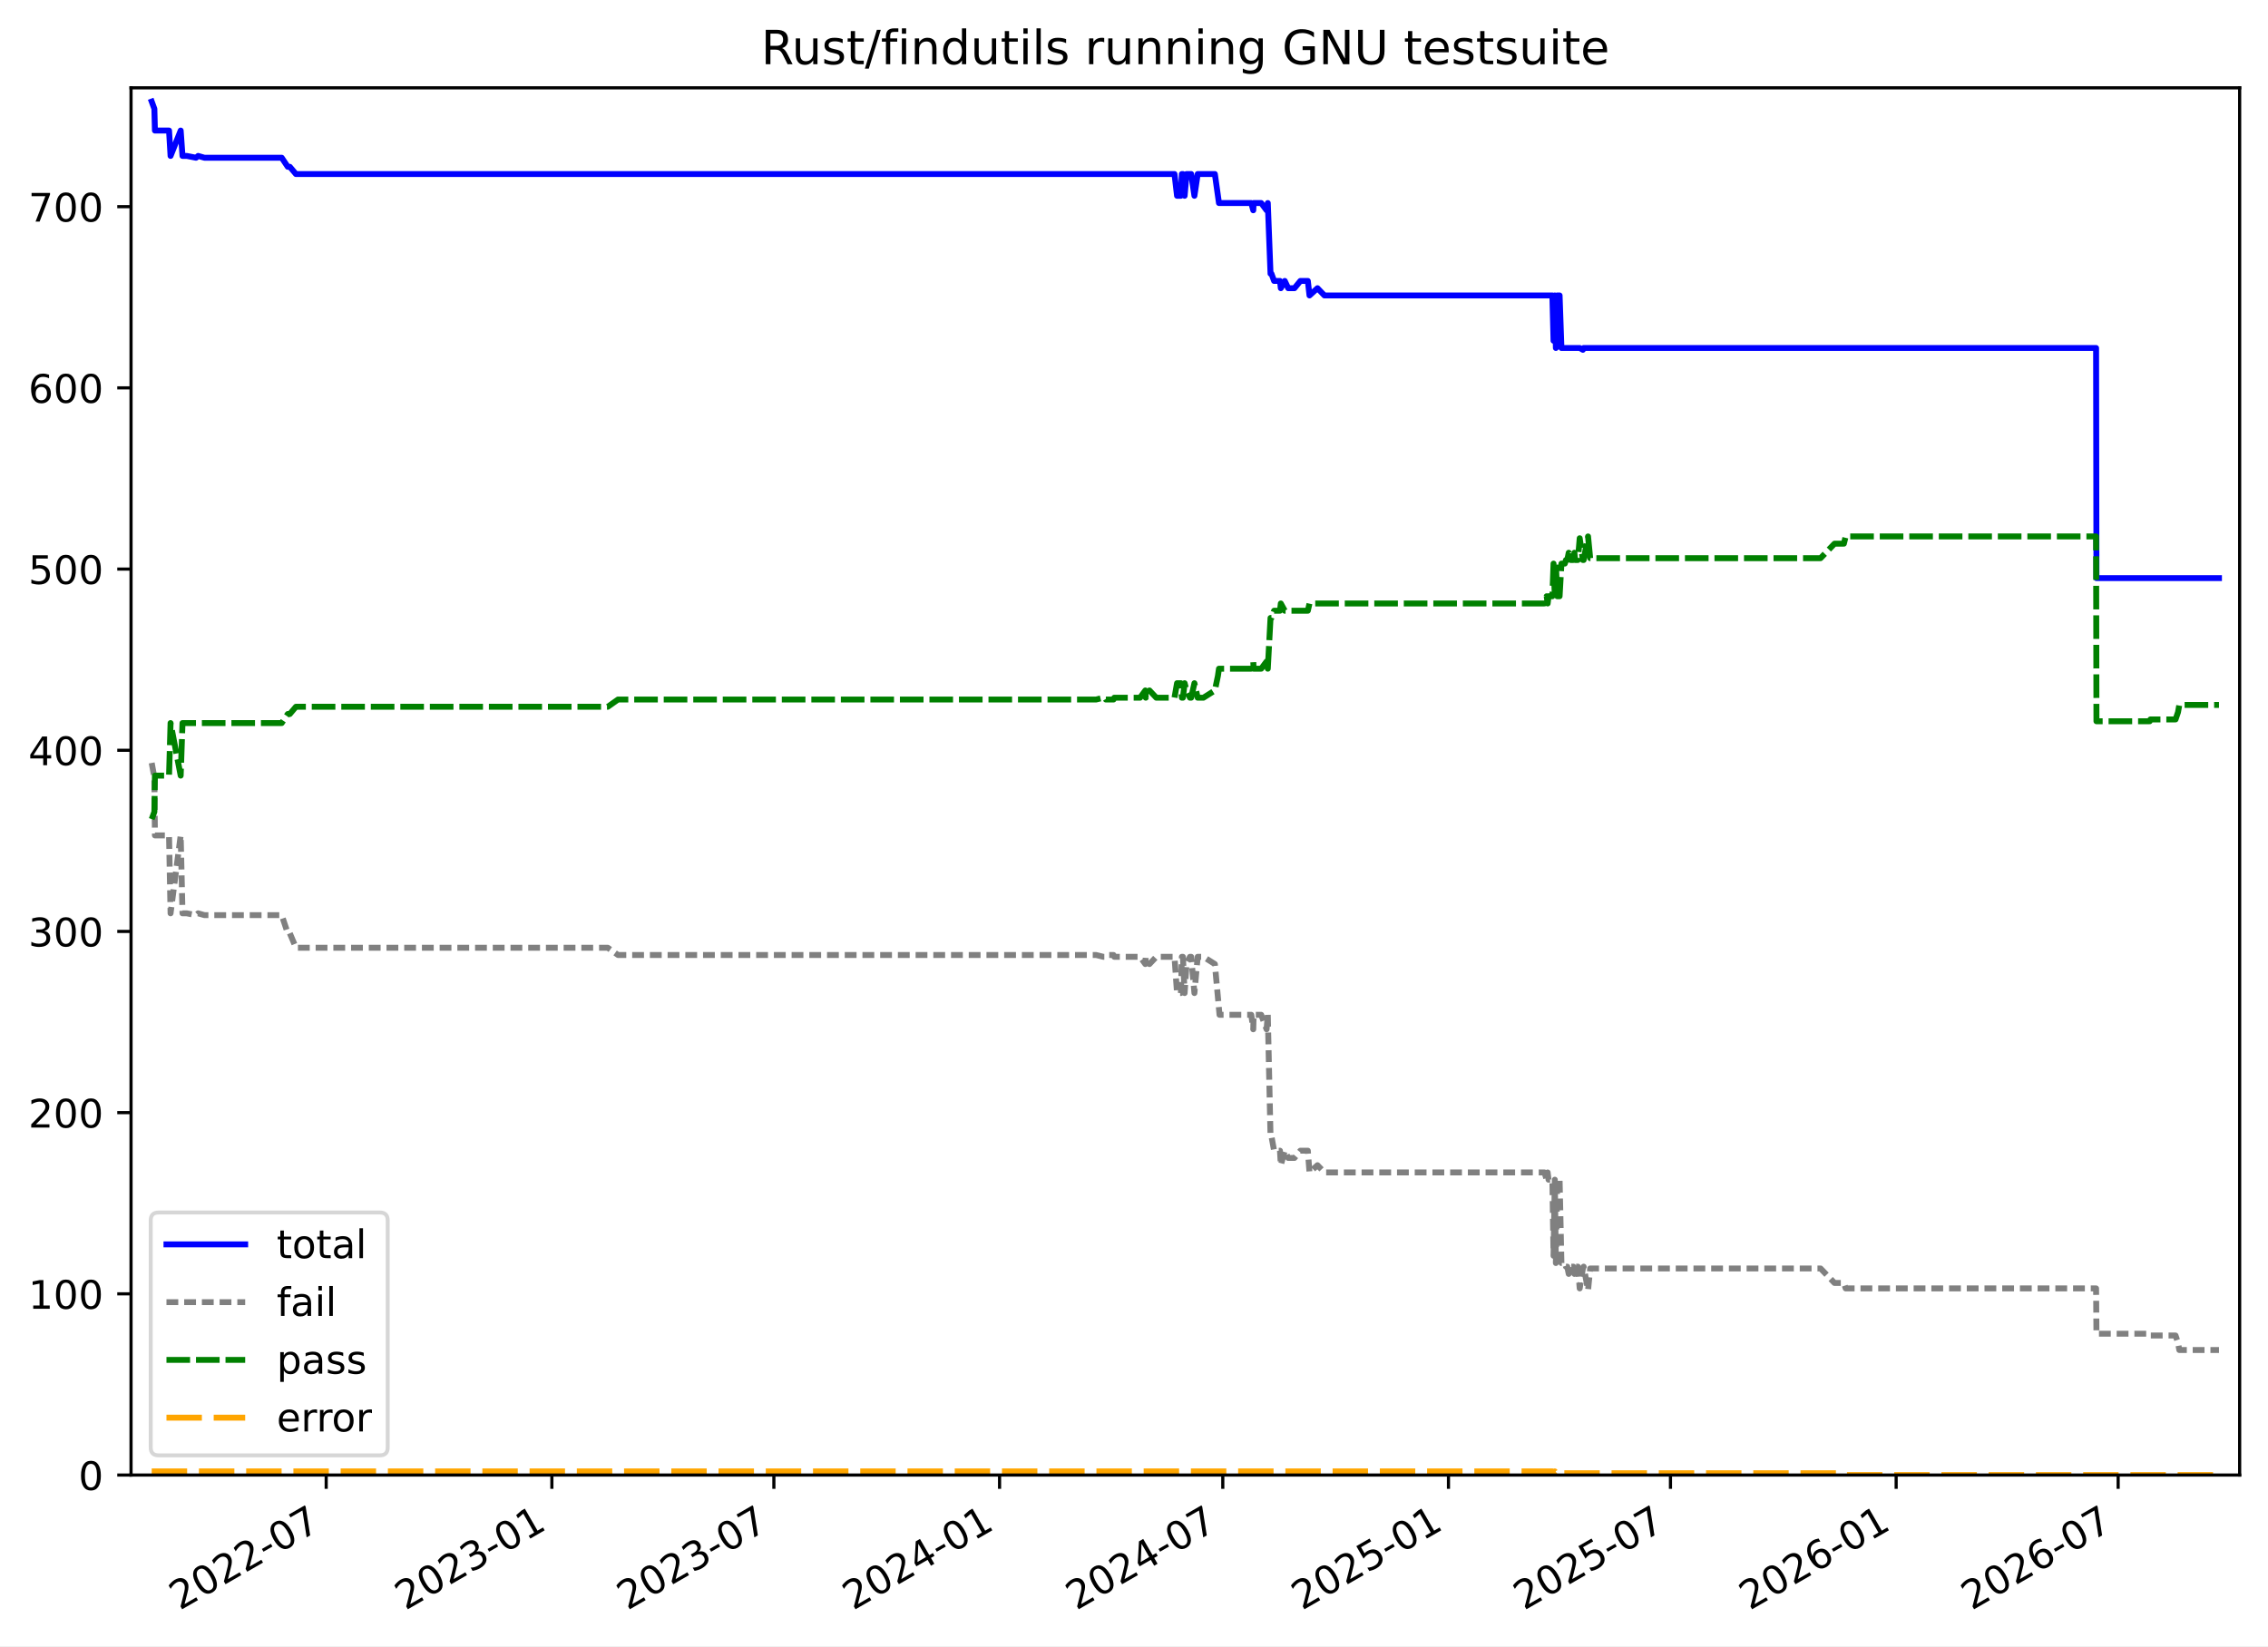
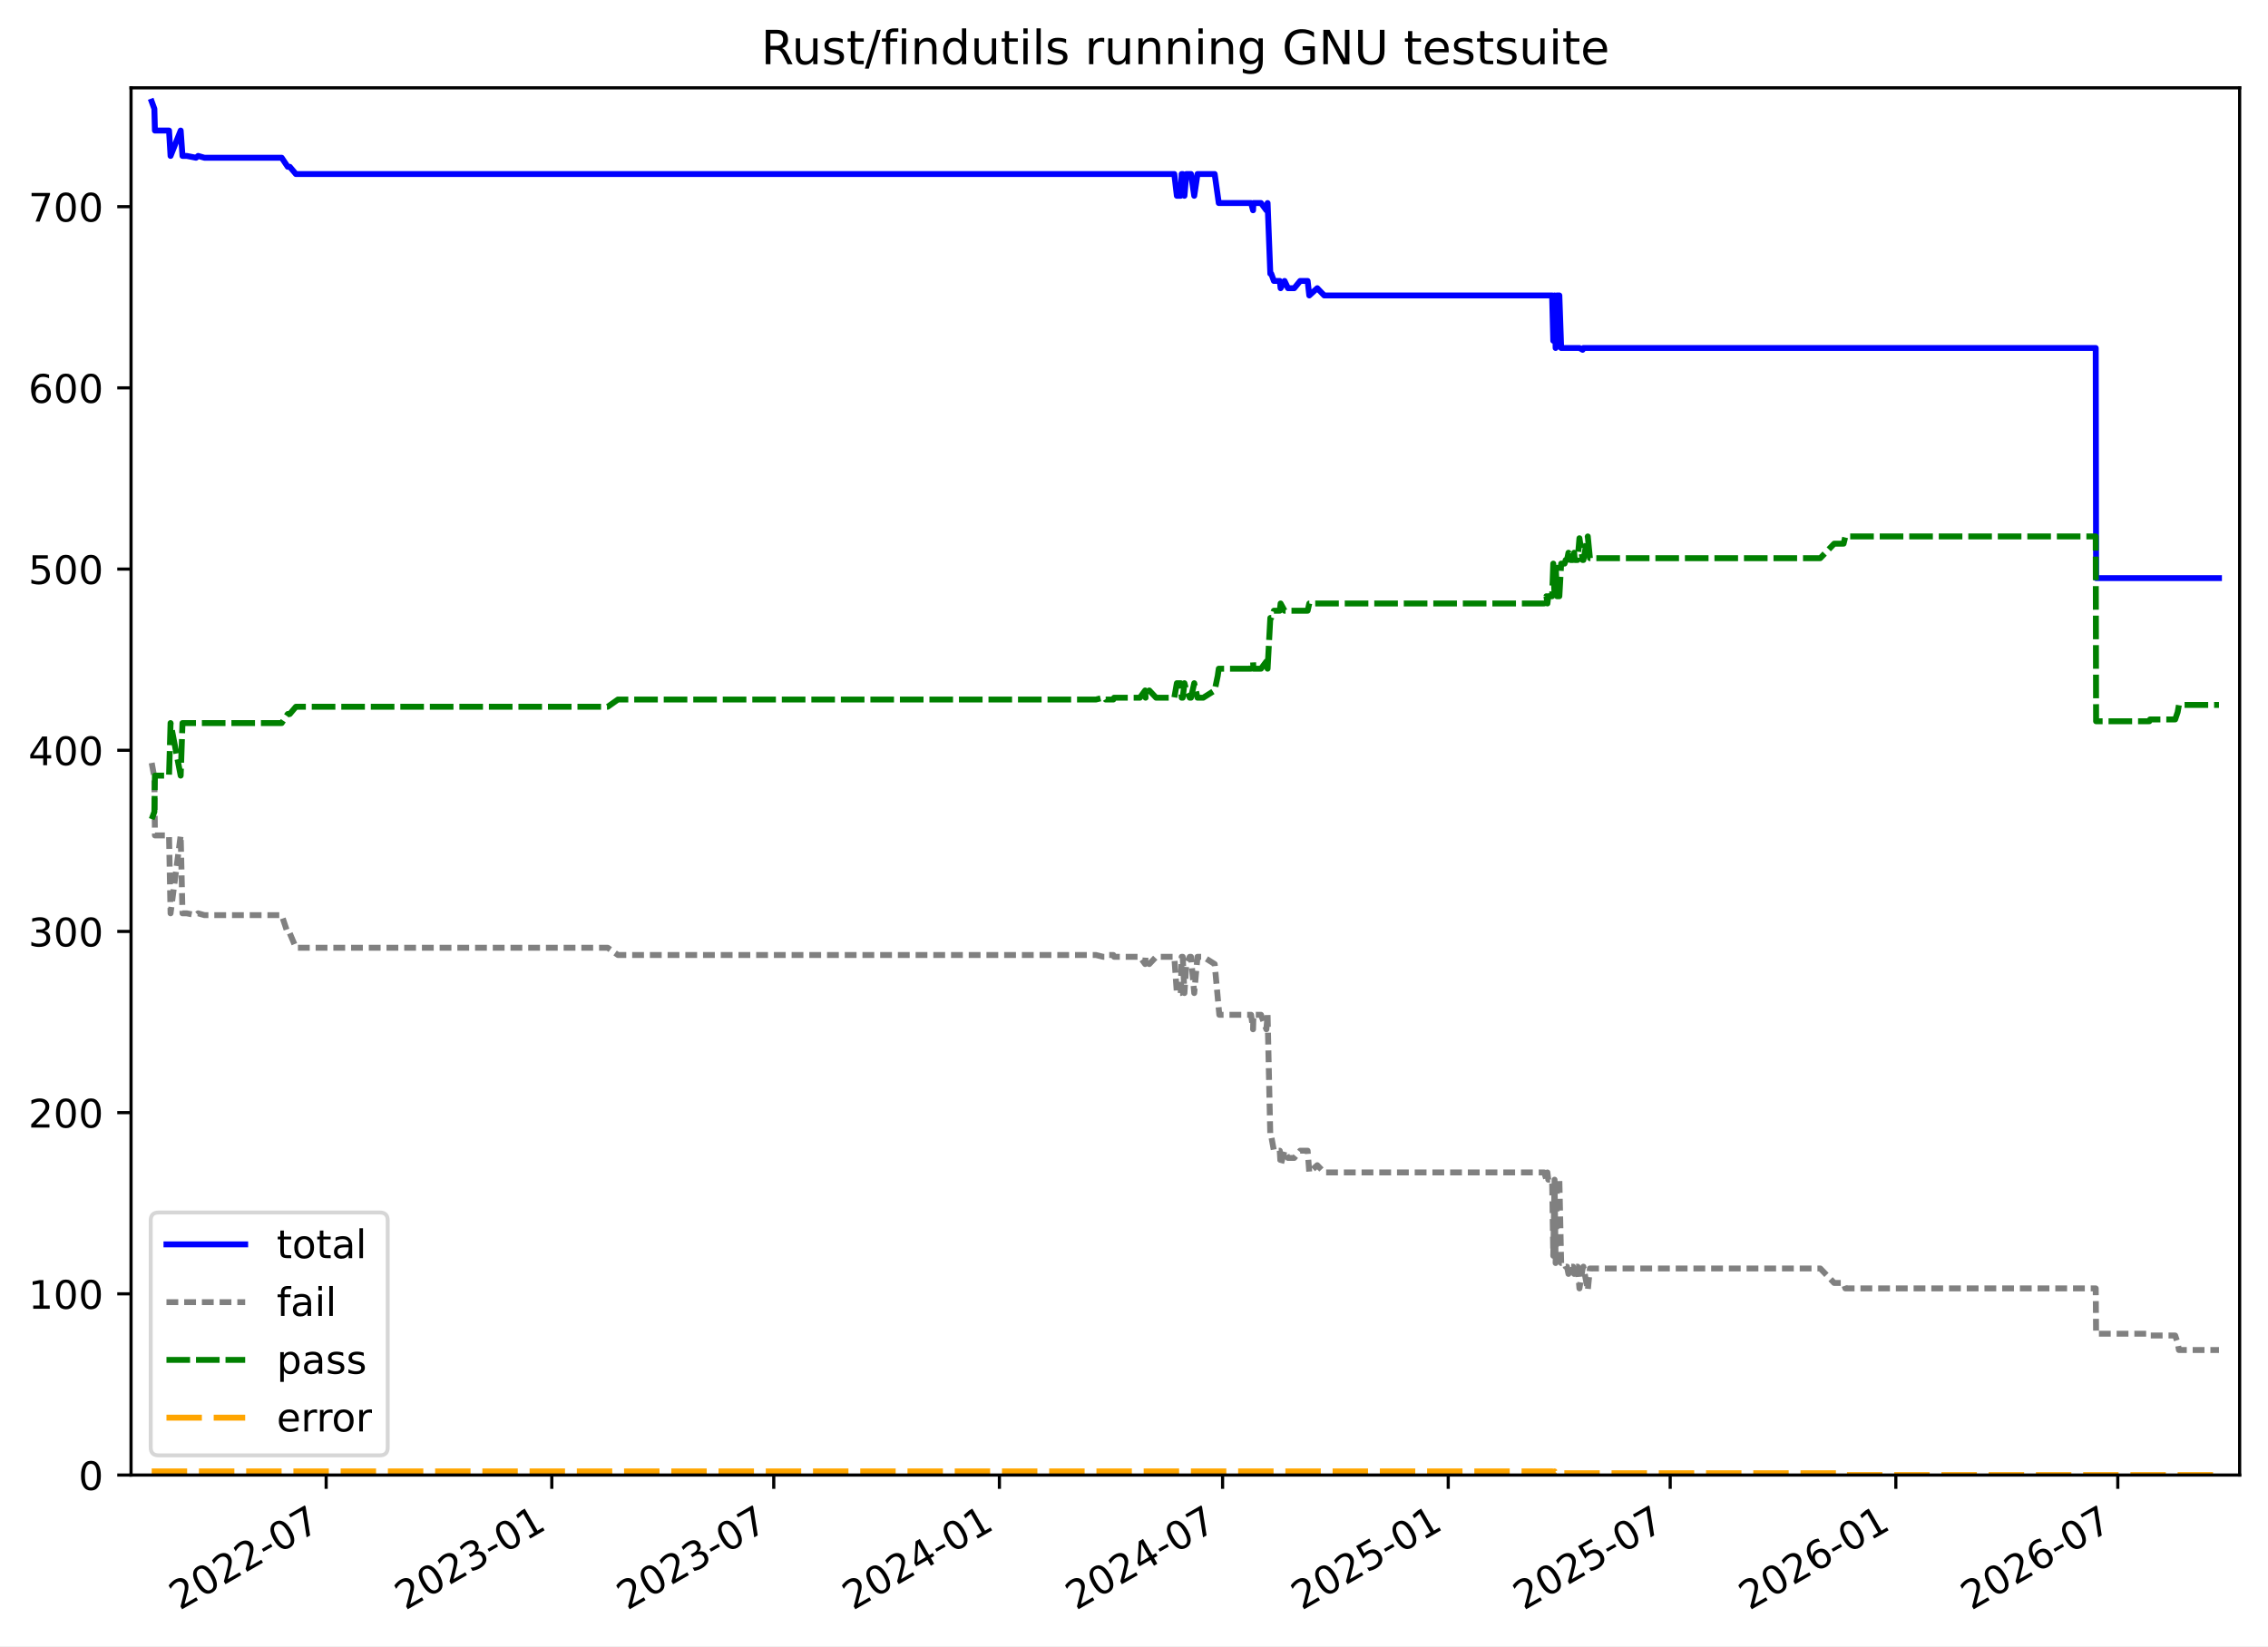
<svg xmlns="http://www.w3.org/2000/svg" xmlns:xlink="http://www.w3.org/1999/xlink" width="576.168pt" height="418.303pt" viewBox="0 0 576.168 418.303" version="1.1">
  <defs>
    <style type="text/css">*{stroke-linejoin: round; stroke-linecap: butt}</style>
  </defs>
  <g id="figure_1">
    <g id="patch_1">
      <path d="M -0 418.303  L 576.168 418.303  L 576.168 0  L -0 0  z " style="fill: #ffffff" />
    </g>
    <g id="axes_1">
      <g id="patch_2">
        <path d="M 33.288 374.83  L 568.967 374.83  L 568.967 22.318  L 33.288 22.318  z " style="fill: #ffffff" />
      </g>
      <g id="matplotlib.axis_1">
        <g id="xtick_1">
          <g id="line2d_1">
            <defs>
-               <path id="m48930bc61d" d="M 0 0  L 0 3.5  " style="stroke: #000000; stroke-width: 0.8" />
+               <path id="ma21fa81e00" d="M 0 0  L 0 3.5  " style="stroke: #000000; stroke-width: 0.8" />
            </defs>
            <g>
-               <use xlink:href="#m48930bc61d" x="82.867" y="374.83" style="stroke: #000000; stroke-width: 0.8" />
+               <use xlink:href="#ma21fa81e00" x="82.859" y="374.83" style="stroke: #000000; stroke-width: 0.8" />
            </g>
          </g>
          <g id="text_1">
-             <g transform="translate(45.64267 409.302) rotate(-30) scale(0.1 -0.1)">
+             <g transform="translate(45.63457 409.302) rotate(-30) scale(0.1 -0.1)">
              <defs>
                <path id="DejaVuSans-32" d="M 1228 531  L 3431 531  L 3431 0  L 469 0  L 469 531  Q 828 903 1448 1529  Q 2069 2156 2228 2338  Q 2531 2678 2651 2914  Q 2772 3150 2772 3378  Q 2772 3750 2511 3984  Q 2250 4219 1831 4219  Q 1534 4219 1204 4116  Q 875 4013 500 3803  L 500 4441  Q 881 4594 1212 4672  Q 1544 4750 1819 4750  Q 2544 4750 2975 4387  Q 3406 4025 3406 3419  Q 3406 3131 3298 2873  Q 3191 2616 2906 2266  Q 2828 2175 2409 1742  Q 1991 1309 1228 531  z " transform="scale(0.015625)" />
                <path id="DejaVuSans-30" d="M 2034 4250  Q 1547 4250 1301 3770  Q 1056 3291 1056 2328  Q 1056 1369 1301 889  Q 1547 409 2034 409  Q 2525 409 2770 889  Q 3016 1369 3016 2328  Q 3016 3291 2770 3770  Q 2525 4250 2034 4250  z M 2034 4750  Q 2819 4750 3233 4129  Q 3647 3509 3647 2328  Q 3647 1150 3233 529  Q 2819 -91 2034 -91  Q 1250 -91 836 529  Q 422 1150 422 2328  Q 422 3509 836 4129  Q 1250 4750 2034 4750  z " transform="scale(0.015625)" />
                <path id="DejaVuSans-2d" d="M 313 2009  L 1997 2009  L 1997 1497  L 313 1497  L 313 2009  z " transform="scale(0.015625)" />
                <path id="DejaVuSans-37" d="M 525 4666  L 3525 4666  L 3525 4397  L 1831 0  L 1172 0  L 2766 4134  L 525 4134  L 525 4666  z " transform="scale(0.015625)" />
              </defs>
              <use xlink:href="#DejaVuSans-32" />
              <use xlink:href="#DejaVuSans-30" x="63.623" />
              <use xlink:href="#DejaVuSans-32" x="127.246" />
              <use xlink:href="#DejaVuSans-32" x="190.869" />
              <use xlink:href="#DejaVuSans-2d" x="254.492" />
              <use xlink:href="#DejaVuSans-30" x="290.576" />
              <use xlink:href="#DejaVuSans-37" x="354.199" />
            </g>
          </g>
        </g>
        <g id="xtick_2">
          <g id="line2d_2">
            <g>
-               <use xlink:href="#m48930bc61d" x="140.2" y="374.83" style="stroke: #000000; stroke-width: 0.8" />
+               <use xlink:href="#ma21fa81e00" x="140.181" y="374.83" style="stroke: #000000; stroke-width: 0.8" />
            </g>
          </g>
          <g id="text_2">
-             <g transform="translate(102.9752 409.302) rotate(-30) scale(0.1 -0.1)">
+             <g transform="translate(102.9566 409.302) rotate(-30) scale(0.1 -0.1)">
              <defs>
                <path id="DejaVuSans-33" d="M 2597 2516  Q 3050 2419 3304 2112  Q 3559 1806 3559 1356  Q 3559 666 3084 287  Q 2609 -91 1734 -91  Q 1441 -91 1130 -33  Q 819 25 488 141  L 488 750  Q 750 597 1062 519  Q 1375 441 1716 441  Q 2309 441 2620 675  Q 2931 909 2931 1356  Q 2931 1769 2642 2001  Q 2353 2234 1838 2234  L 1294 2234  L 1294 2753  L 1863 2753  Q 2328 2753 2575 2939  Q 2822 3125 2822 3475  Q 2822 3834 2567 4026  Q 2313 4219 1838 4219  Q 1578 4219 1281 4162  Q 984 4106 628 3988  L 628 4550  Q 988 4650 1302 4700  Q 1616 4750 1894 4750  Q 2613 4750 3031 4423  Q 3450 4097 3450 3541  Q 3450 3153 3228 2886  Q 3006 2619 2597 2516  z " transform="scale(0.015625)" />
                <path id="DejaVuSans-31" d="M 794 531  L 1825 531  L 1825 4091  L 703 3866  L 703 4441  L 1819 4666  L 2450 4666  L 2450 531  L 3481 531  L 3481 0  L 794 0  L 794 531  z " transform="scale(0.015625)" />
              </defs>
              <use xlink:href="#DejaVuSans-32" />
              <use xlink:href="#DejaVuSans-30" x="63.623" />
              <use xlink:href="#DejaVuSans-32" x="127.246" />
              <use xlink:href="#DejaVuSans-33" x="190.869" />
              <use xlink:href="#DejaVuSans-2d" x="254.492" />
              <use xlink:href="#DejaVuSans-30" x="290.576" />
              <use xlink:href="#DejaVuSans-31" x="354.199" />
            </g>
          </g>
        </g>
        <g id="xtick_3">
          <g id="line2d_3">
            <g>
-               <use xlink:href="#m48930bc61d" x="196.598" y="374.83" style="stroke: #000000; stroke-width: 0.8" />
+               <use xlink:href="#ma21fa81e00" x="196.569" y="374.83" style="stroke: #000000; stroke-width: 0.8" />
            </g>
          </g>
          <g id="text_3">
-             <g transform="translate(159.373 409.302) rotate(-30) scale(0.1 -0.1)">
+             <g transform="translate(159.3441 409.302) rotate(-30) scale(0.1 -0.1)">
              <use xlink:href="#DejaVuSans-32" />
              <use xlink:href="#DejaVuSans-30" x="63.623" />
              <use xlink:href="#DejaVuSans-32" x="127.246" />
              <use xlink:href="#DejaVuSans-33" x="190.869" />
              <use xlink:href="#DejaVuSans-2d" x="254.492" />
              <use xlink:href="#DejaVuSans-30" x="290.576" />
              <use xlink:href="#DejaVuSans-37" x="354.199" />
            </g>
          </g>
        </g>
        <g id="xtick_4">
          <g id="line2d_4">
            <g>
-               <use xlink:href="#m48930bc61d" x="253.93" y="374.83" style="stroke: #000000; stroke-width: 0.8" />
+               <use xlink:href="#ma21fa81e00" x="253.891" y="374.83" style="stroke: #000000; stroke-width: 0.8" />
            </g>
          </g>
          <g id="text_4">
-             <g transform="translate(216.7055 409.302) rotate(-30) scale(0.1 -0.1)">
+             <g transform="translate(216.6661 409.302) rotate(-30) scale(0.1 -0.1)">
              <defs>
                <path id="DejaVuSans-34" d="M 2419 4116  L 825 1625  L 2419 1625  L 2419 4116  z M 2253 4666  L 3047 4666  L 3047 1625  L 3713 1625  L 3713 1100  L 3047 1100  L 3047 0  L 2419 0  L 2419 1100  L 313 1100  L 313 1709  L 2253 4666  z " transform="scale(0.015625)" />
              </defs>
              <use xlink:href="#DejaVuSans-32" />
              <use xlink:href="#DejaVuSans-30" x="63.623" />
              <use xlink:href="#DejaVuSans-32" x="127.246" />
              <use xlink:href="#DejaVuSans-34" x="190.869" />
              <use xlink:href="#DejaVuSans-2d" x="254.492" />
              <use xlink:href="#DejaVuSans-30" x="290.576" />
              <use xlink:href="#DejaVuSans-31" x="354.199" />
            </g>
          </g>
        </g>
        <g id="xtick_5">
          <g id="line2d_5">
            <g>
-               <use xlink:href="#m48930bc61d" x="310.64" y="374.83" style="stroke: #000000; stroke-width: 0.8" />
+               <use xlink:href="#ma21fa81e00" x="310.59" y="374.83" style="stroke: #000000; stroke-width: 0.8" />
            </g>
          </g>
          <g id="text_5">
-             <g transform="translate(273.4149 409.302) rotate(-30) scale(0.1 -0.1)">
+             <g transform="translate(273.3651 409.302) rotate(-30) scale(0.1 -0.1)">
              <use xlink:href="#DejaVuSans-32" />
              <use xlink:href="#DejaVuSans-30" x="63.623" />
              <use xlink:href="#DejaVuSans-32" x="127.246" />
              <use xlink:href="#DejaVuSans-34" x="190.869" />
              <use xlink:href="#DejaVuSans-2d" x="254.492" />
              <use xlink:href="#DejaVuSans-30" x="290.576" />
              <use xlink:href="#DejaVuSans-37" x="354.199" />
            </g>
          </g>
        </g>
        <g id="xtick_6">
          <g id="line2d_6">
            <g>
-               <use xlink:href="#m48930bc61d" x="367.972" y="374.83" style="stroke: #000000; stroke-width: 0.8" />
+               <use xlink:href="#ma21fa81e00" x="367.912" y="374.83" style="stroke: #000000; stroke-width: 0.8" />
            </g>
          </g>
          <g id="text_6">
-             <g transform="translate(330.7474 409.302) rotate(-30) scale(0.1 -0.1)">
+             <g transform="translate(330.6872 409.302) rotate(-30) scale(0.1 -0.1)">
              <defs>
                <path id="DejaVuSans-35" d="M 691 4666  L 3169 4666  L 3169 4134  L 1269 4134  L 1269 2991  Q 1406 3038 1543 3061  Q 1681 3084 1819 3084  Q 2600 3084 3056 2656  Q 3513 2228 3513 1497  Q 3513 744 3044 326  Q 2575 -91 1722 -91  Q 1428 -91 1123 -41  Q 819 9 494 109  L 494 744  Q 775 591 1075 516  Q 1375 441 1709 441  Q 2250 441 2565 725  Q 2881 1009 2881 1497  Q 2881 1984 2565 2268  Q 2250 2553 1709 2553  Q 1456 2553 1204 2497  Q 953 2441 691 2322  L 691 4666  z " transform="scale(0.015625)" />
              </defs>
              <use xlink:href="#DejaVuSans-32" />
              <use xlink:href="#DejaVuSans-30" x="63.623" />
              <use xlink:href="#DejaVuSans-32" x="127.246" />
              <use xlink:href="#DejaVuSans-35" x="190.869" />
              <use xlink:href="#DejaVuSans-2d" x="254.492" />
              <use xlink:href="#DejaVuSans-30" x="290.576" />
              <use xlink:href="#DejaVuSans-31" x="354.199" />
            </g>
          </g>
        </g>
        <g id="xtick_7">
          <g id="line2d_7">
            <g>
-               <use xlink:href="#m48930bc61d" x="424.37" y="374.83" style="stroke: #000000; stroke-width: 0.8" />
+               <use xlink:href="#ma21fa81e00" x="424.299" y="374.83" style="stroke: #000000; stroke-width: 0.8" />
            </g>
          </g>
          <g id="text_7">
-             <g transform="translate(387.1452 409.302) rotate(-30) scale(0.1 -0.1)">
+             <g transform="translate(387.0747 409.302) rotate(-30) scale(0.1 -0.1)">
              <use xlink:href="#DejaVuSans-32" />
              <use xlink:href="#DejaVuSans-30" x="63.623" />
              <use xlink:href="#DejaVuSans-32" x="127.246" />
              <use xlink:href="#DejaVuSans-35" x="190.869" />
              <use xlink:href="#DejaVuSans-2d" x="254.492" />
              <use xlink:href="#DejaVuSans-30" x="290.576" />
              <use xlink:href="#DejaVuSans-37" x="354.199" />
            </g>
          </g>
        </g>
        <g id="xtick_8">
          <g id="line2d_8">
            <g>
-               <use xlink:href="#m48930bc61d" x="481.703" y="374.83" style="stroke: #000000; stroke-width: 0.8" />
+               <use xlink:href="#ma21fa81e00" x="481.622" y="374.83" style="stroke: #000000; stroke-width: 0.8" />
            </g>
          </g>
          <g id="text_8">
-             <g transform="translate(444.4777 409.302) rotate(-30) scale(0.1 -0.1)">
+             <g transform="translate(444.3967 409.302) rotate(-30) scale(0.1 -0.1)">
              <defs>
                <path id="DejaVuSans-36" d="M 2113 2584  Q 1688 2584 1439 2293  Q 1191 2003 1191 1497  Q 1191 994 1439 701  Q 1688 409 2113 409  Q 2538 409 2786 701  Q 3034 994 3034 1497  Q 3034 2003 2786 2293  Q 2538 2584 2113 2584  z M 3366 4563  L 3366 3988  Q 3128 4100 2886 4159  Q 2644 4219 2406 4219  Q 1781 4219 1451 3797  Q 1122 3375 1075 2522  Q 1259 2794 1537 2939  Q 1816 3084 2150 3084  Q 2853 3084 3261 2657  Q 3669 2231 3669 1497  Q 3669 778 3244 343  Q 2819 -91 2113 -91  Q 1303 -91 875 529  Q 447 1150 447 2328  Q 447 3434 972 4092  Q 1497 4750 2381 4750  Q 2619 4750 2861 4703  Q 3103 4656 3366 4563  z " transform="scale(0.015625)" />
              </defs>
              <use xlink:href="#DejaVuSans-32" />
              <use xlink:href="#DejaVuSans-30" x="63.623" />
              <use xlink:href="#DejaVuSans-32" x="127.246" />
              <use xlink:href="#DejaVuSans-36" x="190.869" />
              <use xlink:href="#DejaVuSans-2d" x="254.492" />
              <use xlink:href="#DejaVuSans-30" x="290.576" />
              <use xlink:href="#DejaVuSans-31" x="354.199" />
            </g>
          </g>
        </g>
        <g id="xtick_9">
          <g id="line2d_9">
            <g>
-               <use xlink:href="#m48930bc61d" x="538.1" y="374.83" style="stroke: #000000; stroke-width: 0.8" />
+               <use xlink:href="#ma21fa81e00" x="538.009" y="374.83" style="stroke: #000000; stroke-width: 0.8" />
            </g>
          </g>
          <g id="text_9">
-             <g transform="translate(500.8755 409.302) rotate(-30) scale(0.1 -0.1)">
+             <g transform="translate(500.7842 409.302) rotate(-30) scale(0.1 -0.1)">
              <use xlink:href="#DejaVuSans-32" />
              <use xlink:href="#DejaVuSans-30" x="63.623" />
              <use xlink:href="#DejaVuSans-32" x="127.246" />
              <use xlink:href="#DejaVuSans-36" x="190.869" />
              <use xlink:href="#DejaVuSans-2d" x="254.492" />
              <use xlink:href="#DejaVuSans-30" x="290.576" />
              <use xlink:href="#DejaVuSans-37" x="354.199" />
            </g>
          </g>
        </g>
      </g>
      <g id="matplotlib.axis_2">
        <g id="ytick_1">
          <g id="line2d_10">
            <defs>
-               <path id="maf3dc2b712" d="M 0 0  L -3.5 0  " style="stroke: #000000; stroke-width: 0.8" />
+               <path id="m31dc593fb4" d="M 0 0  L -3.5 0  " style="stroke: #000000; stroke-width: 0.8" />
            </defs>
            <g>
-               <use xlink:href="#maf3dc2b712" x="33.288" y="374.83" style="stroke: #000000; stroke-width: 0.8" />
+               <use xlink:href="#m31dc593fb4" x="33.288" y="374.83" style="stroke: #000000; stroke-width: 0.8" />
            </g>
          </g>
          <g id="text_10">
            <g transform="translate(19.925 378.6293) scale(0.1 -0.1)">
              <use xlink:href="#DejaVuSans-30" />
            </g>
          </g>
        </g>
        <g id="ytick_2">
          <g id="line2d_11">
            <g>
-               <use xlink:href="#maf3dc2b712" x="33.288" y="328.785" style="stroke: #000000; stroke-width: 0.8" />
+               <use xlink:href="#m31dc593fb4" x="33.288" y="328.785" style="stroke: #000000; stroke-width: 0.8" />
            </g>
          </g>
          <g id="text_11">
            <g transform="translate(7.2 332.5843) scale(0.1 -0.1)">
              <use xlink:href="#DejaVuSans-31" />
              <use xlink:href="#DejaVuSans-30" x="63.623" />
              <use xlink:href="#DejaVuSans-30" x="127.246" />
            </g>
          </g>
        </g>
        <g id="ytick_3">
          <g id="line2d_12">
            <g>
-               <use xlink:href="#maf3dc2b712" x="33.288" y="282.74" style="stroke: #000000; stroke-width: 0.8" />
+               <use xlink:href="#m31dc593fb4" x="33.288" y="282.74" style="stroke: #000000; stroke-width: 0.8" />
            </g>
          </g>
          <g id="text_12">
            <g transform="translate(7.2 286.5392) scale(0.1 -0.1)">
              <use xlink:href="#DejaVuSans-32" />
              <use xlink:href="#DejaVuSans-30" x="63.623" />
              <use xlink:href="#DejaVuSans-30" x="127.246" />
            </g>
          </g>
        </g>
        <g id="ytick_4">
          <g id="line2d_13">
            <g>
-               <use xlink:href="#maf3dc2b712" x="33.288" y="236.695" style="stroke: #000000; stroke-width: 0.8" />
+               <use xlink:href="#m31dc593fb4" x="33.288" y="236.695" style="stroke: #000000; stroke-width: 0.8" />
            </g>
          </g>
          <g id="text_13">
            <g transform="translate(7.2 240.4941) scale(0.1 -0.1)">
              <use xlink:href="#DejaVuSans-33" />
              <use xlink:href="#DejaVuSans-30" x="63.623" />
              <use xlink:href="#DejaVuSans-30" x="127.246" />
            </g>
          </g>
        </g>
        <g id="ytick_5">
          <g id="line2d_14">
            <g>
-               <use xlink:href="#maf3dc2b712" x="33.288" y="190.65" style="stroke: #000000; stroke-width: 0.8" />
+               <use xlink:href="#m31dc593fb4" x="33.288" y="190.65" style="stroke: #000000; stroke-width: 0.8" />
            </g>
          </g>
          <g id="text_14">
            <g transform="translate(7.2 194.449) scale(0.1 -0.1)">
              <use xlink:href="#DejaVuSans-34" />
              <use xlink:href="#DejaVuSans-30" x="63.623" />
              <use xlink:href="#DejaVuSans-30" x="127.246" />
            </g>
          </g>
        </g>
        <g id="ytick_6">
          <g id="line2d_15">
            <g>
-               <use xlink:href="#maf3dc2b712" x="33.288" y="144.605" style="stroke: #000000; stroke-width: 0.8" />
+               <use xlink:href="#m31dc593fb4" x="33.288" y="144.605" style="stroke: #000000; stroke-width: 0.8" />
            </g>
          </g>
          <g id="text_15">
            <g transform="translate(7.2 148.4039) scale(0.1 -0.1)">
              <use xlink:href="#DejaVuSans-35" />
              <use xlink:href="#DejaVuSans-30" x="63.623" />
              <use xlink:href="#DejaVuSans-30" x="127.246" />
            </g>
          </g>
        </g>
        <g id="ytick_7">
          <g id="line2d_16">
            <g>
-               <use xlink:href="#maf3dc2b712" x="33.288" y="98.56" style="stroke: #000000; stroke-width: 0.8" />
+               <use xlink:href="#m31dc593fb4" x="33.288" y="98.56" style="stroke: #000000; stroke-width: 0.8" />
            </g>
          </g>
          <g id="text_16">
            <g transform="translate(7.2 102.3588) scale(0.1 -0.1)">
              <use xlink:href="#DejaVuSans-36" />
              <use xlink:href="#DejaVuSans-30" x="63.623" />
              <use xlink:href="#DejaVuSans-30" x="127.246" />
            </g>
          </g>
        </g>
        <g id="ytick_8">
          <g id="line2d_17">
            <g>
-               <use xlink:href="#maf3dc2b712" x="33.288" y="52.514" style="stroke: #000000; stroke-width: 0.8" />
+               <use xlink:href="#m31dc593fb4" x="33.288" y="52.514" style="stroke: #000000; stroke-width: 0.8" />
            </g>
          </g>
          <g id="text_17">
            <g transform="translate(7.2 56.31371) scale(0.1 -0.1)">
              <use xlink:href="#DejaVuSans-37" />
              <use xlink:href="#DejaVuSans-30" x="63.623" />
              <use xlink:href="#DejaVuSans-30" x="127.246" />
            </g>
          </g>
        </g>
      </g>
      <g id="line2d_18">
-         <path d="M 38.539 25.808  L 39.216 27.65  L 39.359 33.176  L 42.944 33.176  L 43.33 39.622  L 45.9 33.176  L 46.362 39.622  L 47.441 39.622  L 49.798 40.082  L 50.335 39.622  L 51.94 40.082  L 71.566 40.082  L 73.109 42.385  L 73.625 42.385  L 75.18 44.226  L 298.371 44.226  L 299.017 49.752  L 299.998 49.752  L 300.24 44.226  L 300.512 44.226  L 300.946 49.752  L 301.423 44.226  L 302.609 44.226  L 303.433 49.752  L 304.263 44.226  L 308.629 44.226  L 309.669 51.594  L 317.878 51.594  L 318.381 53.435  L 318.472 51.594  L 320.398 51.594  L 321.768 53.435  L 322.073 51.594  L 322.767 69.551  L 322.998 69.551  L 323.675 71.393  L 325.169 71.393  L 325.379 73.235  L 326.383 71.393  L 327.258 73.235  L 328.845 73.235  L 330.35 71.393  L 332.246 71.393  L 332.669 75.077  L 334.694 73.235  L 336.461 75.077  L 394.367 75.077  L 394.663 86.588  L 394.99 75.077  L 395.258 88.43  L 395.613 75.077  L 396.203 75.077  L 396.668 88.43  L 401.311 88.43  L 402.117 88.89  L 402.314 88.43  L 532.494 88.43  L 532.585 146.907  L 563.716 146.907  L 563.716 146.907  " clip-path="url(#p172c08f42f)" style="fill: none; stroke: #0000ff; stroke-width: 1.5; stroke-linecap: square" />
+         <path d="M 38.539 25.808  L 39.215 27.65  L 39.359 33.176  L 42.943 33.176  L 43.329 39.622  L 45.898 33.176  L 46.36 39.622  L 47.44 39.622  L 49.796 40.082  L 50.333 39.622  L 51.937 40.082  L 71.56 40.082  L 73.103 42.385  L 73.618 42.385  L 75.173 44.226  L 298.324 44.226  L 298.97 49.752  L 299.95 49.752  L 300.192 44.226  L 300.464 44.226  L 300.898 49.752  L 301.375 44.226  L 302.561 44.226  L 303.384 49.752  L 304.214 44.226  L 308.579 44.226  L 309.619 51.594  L 317.827 51.594  L 318.33 53.435  L 318.421 51.594  L 320.346 51.594  L 321.716 53.435  L 322.021 51.594  L 322.715 69.551  L 322.947 69.551  L 323.623 71.393  L 325.116 71.393  L 325.327 73.235  L 326.33 71.393  L 327.205 73.235  L 328.792 73.235  L 330.296 71.393  L 332.193 71.393  L 332.615 75.077  L 334.64 73.235  L 336.407 75.077  L 394.302 75.077  L 394.598 86.588  L 394.925 75.077  L 395.193 88.43  L 395.548 75.077  L 396.138 75.077  L 396.602 88.43  L 401.244 88.43  L 402.051 88.89  L 402.248 88.43  L 532.404 88.43  L 532.495 146.907  L 563.716 146.907  L 563.716 146.907  " clip-path="url(#p74744467cb)" style="fill: none; stroke: #0000ff; stroke-width: 1.5; stroke-linecap: square" />
      </g>
      <g id="line2d_19">
-         <path d="M 38.539 193.873  L 39.216 197.557  L 39.359 212.291  L 42.944 212.291  L 43.33 232.09  L 45.9 212.291  L 46.362 232.09  L 47.441 232.09  L 49.798 232.551  L 50.335 232.09  L 51.94 232.551  L 71.566 232.551  L 73.109 237.155  L 73.625 237.155  L 75.18 240.839  L 154.403 240.839  L 157.009 242.681  L 278.465 242.681  L 280.31 243.141  L 280.648 243.141  L 280.936 242.681  L 282.884 242.681  L 283.078 243.141  L 289.626 243.141  L 290.96 244.983  L 291.076 243.141  L 292.014 244.983  L 293.747 243.141  L 298.371 243.141  L 299.017 252.35  L 299.998 252.35  L 300.24 243.141  L 300.512 243.141  L 300.946 252.35  L 301.423 244.983  L 302.297 243.141  L 302.609 243.141  L 303.433 252.35  L 304.263 243.141  L 305.723 243.141  L 308.629 244.983  L 309.808 257.876  L 317.878 257.876  L 318.381 261.559  L 318.472 257.876  L 320.398 257.876  L 321.768 261.559  L 322.073 257.876  L 322.767 288.726  L 322.998 288.726  L 323.675 292.409  L 325.169 292.409  L 325.379 296.093  L 326.383 292.409  L 327.258 294.251  L 328.845 294.251  L 330.35 292.409  L 332.246 292.409  L 332.669 297.935  L 334.694 296.093  L 336.461 297.935  L 392.356 297.935  L 392.924 299.777  L 393.173 297.935  L 393.393 299.777  L 394.367 299.777  L 394.663 319.116  L 394.99 299.777  L 395.258 320.957  L 395.613 299.777  L 396.203 299.777  L 396.668 320.957  L 397.528 320.957  L 397.82 321.878  L 398.15 321.878  L 398.521 323.72  L 399.02 321.878  L 399.699 321.878  L 399.968 323.72  L 400.133 321.878  L 400.849 321.878  L 401.311 327.404  L 402.117 322.339  L 402.314 321.878  L 403.433 327.864  L 403.973 322.339  L 462.5 322.339  L 466.043 326.022  L 468.426 326.022  L 468.879 327.404  L 532.494 327.404  L 532.585 338.915  L 546.119 338.915  L 546.287 339.375  L 552.679 339.375  L 553.307 341.217  L 553.637 343.059  L 563.716 343.059  L 563.716 343.059  " clip-path="url(#p172c08f42f)" style="fill: none; stroke-dasharray: 3,1.5; stroke-dashoffset: 0; stroke: #808080; stroke-width: 1.5" />
+         <path d="M 38.539 193.873  L 39.215 197.557  L 39.359 212.291  L 42.943 212.291  L 43.329 232.09  L 45.898 212.291  L 46.36 232.09  L 47.44 232.09  L 49.796 232.551  L 50.333 232.09  L 51.937 232.551  L 71.56 232.551  L 73.103 237.155  L 73.618 237.155  L 75.173 240.839  L 154.382 240.839  L 156.988 242.681  L 278.421 242.681  L 280.266 243.141  L 280.603 243.141  L 280.891 242.681  L 282.839 242.681  L 283.033 243.141  L 289.58 243.141  L 290.914 244.983  L 291.03 243.141  L 291.968 244.983  L 293.701 243.141  L 298.324 243.141  L 298.97 252.35  L 299.95 252.35  L 300.192 243.141  L 300.464 243.141  L 300.898 252.35  L 301.375 244.983  L 302.249 243.141  L 302.561 243.141  L 303.384 252.35  L 304.214 243.141  L 305.674 243.141  L 308.579 244.983  L 309.759 257.876  L 317.827 257.876  L 318.33 261.559  L 318.421 257.876  L 320.346 257.876  L 321.716 261.559  L 322.021 257.876  L 322.715 288.726  L 322.947 288.726  L 323.623 292.409  L 325.116 292.409  L 325.327 296.093  L 326.33 292.409  L 327.205 294.251  L 328.792 294.251  L 330.296 292.409  L 332.193 292.409  L 332.615 297.935  L 334.64 296.093  L 336.407 297.935  L 392.292 297.935  L 392.859 299.777  L 393.108 297.935  L 393.328 299.777  L 394.302 299.777  L 394.598 319.116  L 394.925 299.777  L 395.193 320.957  L 395.548 299.777  L 396.138 299.777  L 396.602 320.957  L 397.463 320.957  L 397.754 321.878  L 398.085 321.878  L 398.455 323.72  L 398.954 321.878  L 399.633 321.878  L 399.902 323.72  L 400.067 321.878  L 400.783 321.878  L 401.244 327.404  L 402.051 322.339  L 402.248 321.878  L 403.367 327.864  L 403.906 322.339  L 462.423 322.339  L 465.965 326.022  L 468.348 326.022  L 468.801 327.404  L 532.404 327.404  L 532.495 338.915  L 546.026 338.915  L 546.194 339.375  L 552.585 339.375  L 553.213 341.217  L 553.543 343.059  L 563.716 343.059  L 563.716 343.059  " clip-path="url(#p74744467cb)" style="fill: none; stroke-dasharray: 3,1.5; stroke-dashoffset: 0; stroke: #808080; stroke-width: 1.5" />
      </g>
      <g id="line2d_20">
-         <path d="M 38.539 208.147  L 39.216 206.305  L 39.359 197.096  L 42.944 197.096  L 43.33 183.743  L 45.9 197.096  L 46.362 183.743  L 71.566 183.743  L 73.109 181.441  L 73.625 181.441  L 75.18 179.599  L 154.403 179.599  L 157.009 177.757  L 278.465 177.757  L 280.31 177.297  L 280.648 177.297  L 280.936 177.757  L 282.884 177.757  L 283.078 177.297  L 289.626 177.297  L 290.96 175.455  L 291.076 177.297  L 292.014 175.455  L 293.747 177.297  L 298.371 177.297  L 299.017 173.613  L 299.998 173.613  L 300.24 177.297  L 300.512 177.297  L 300.946 173.613  L 301.423 175.455  L 302.297 177.297  L 302.609 177.297  L 303.433 173.613  L 304.263 177.297  L 305.723 177.297  L 308.629 175.455  L 309.402 171.771  L 309.669 169.929  L 317.878 169.929  L 318.381 168.088  L 318.472 169.929  L 320.398 169.929  L 321.768 168.088  L 322.073 169.929  L 322.767 157.037  L 322.998 157.037  L 323.675 155.195  L 325.169 155.195  L 325.379 153.353  L 326.383 155.195  L 332.246 155.195  L 332.669 153.353  L 392.356 153.353  L 392.924 151.511  L 393.173 153.353  L 393.393 151.511  L 394.367 151.511  L 394.663 143.223  L 394.99 151.511  L 395.258 143.223  L 395.613 151.511  L 396.203 151.511  L 396.668 143.223  L 397.528 143.223  L 397.82 142.302  L 398.15 142.302  L 398.521 140.461  L 399.02 142.302  L 399.699 142.302  L 399.968 140.461  L 400.133 142.302  L 400.849 142.302  L 401.311 136.777  L 402.117 142.302  L 402.314 142.302  L 403.433 136.317  L 403.973 141.842  L 462.5 141.842  L 466.043 138.158  L 468.426 138.158  L 468.879 136.317  L 532.494 136.317  L 532.585 183.283  L 546.119 183.283  L 546.287 182.822  L 552.679 182.822  L 553.307 180.98  L 553.637 179.138  L 563.716 179.138  L 563.716 179.138  " clip-path="url(#p172c08f42f)" style="fill: none; stroke-dasharray: 6,1.5; stroke-dashoffset: 0; stroke: #008000; stroke-width: 1.5" />
+         <path d="M 38.539 208.147  L 39.215 206.305  L 39.359 197.096  L 42.943 197.096  L 43.329 183.743  L 45.898 197.096  L 46.36 183.743  L 71.56 183.743  L 73.103 181.441  L 73.618 181.441  L 75.173 179.599  L 154.382 179.599  L 156.988 177.757  L 278.421 177.757  L 280.266 177.297  L 280.603 177.297  L 280.891 177.757  L 282.839 177.757  L 283.033 177.297  L 289.58 177.297  L 290.914 175.455  L 291.03 177.297  L 291.968 175.455  L 293.701 177.297  L 298.324 177.297  L 298.97 173.613  L 299.95 173.613  L 300.192 177.297  L 300.464 177.297  L 300.898 173.613  L 301.375 175.455  L 302.249 177.297  L 302.561 177.297  L 303.384 173.613  L 304.214 177.297  L 305.674 177.297  L 308.579 175.455  L 309.353 171.771  L 309.619 169.929  L 317.827 169.929  L 318.33 168.088  L 318.421 169.929  L 320.346 169.929  L 321.716 168.088  L 322.021 169.929  L 322.715 157.037  L 322.947 157.037  L 323.623 155.195  L 325.116 155.195  L 325.327 153.353  L 326.33 155.195  L 332.193 155.195  L 332.615 153.353  L 392.292 153.353  L 392.859 151.511  L 393.108 153.353  L 393.328 151.511  L 394.302 151.511  L 394.598 143.223  L 394.925 151.511  L 395.193 143.223  L 395.548 151.511  L 396.138 151.511  L 396.602 143.223  L 397.463 143.223  L 397.754 142.302  L 398.085 142.302  L 398.455 140.461  L 398.954 142.302  L 399.633 142.302  L 399.902 140.461  L 400.067 142.302  L 400.783 142.302  L 401.244 136.777  L 402.051 142.302  L 402.248 142.302  L 403.367 136.317  L 403.906 141.842  L 462.423 141.842  L 465.965 138.158  L 468.348 138.158  L 468.801 136.317  L 532.404 136.317  L 532.495 183.283  L 546.026 183.283  L 546.194 182.822  L 552.585 182.822  L 553.213 180.98  L 553.543 179.138  L 563.716 179.138  L 563.716 179.138  " clip-path="url(#p74744467cb)" style="fill: none; stroke-dasharray: 6,1.5; stroke-dashoffset: 0; stroke: #008000; stroke-width: 1.5" />
      </g>
      <g id="line2d_21">
-         <path d="M 38.539 373.909  L 394.367 373.909  L 394.663 374.37  L 394.99 373.909  L 395.258 374.37  L 395.613 373.909  L 396.203 373.909  L 396.813 374.37  L 468.426 374.37  L 468.879 374.83  L 563.716 374.83  L 563.716 374.83  " clip-path="url(#p172c08f42f)" style="fill: none; stroke-dasharray: 9,3; stroke-dashoffset: 0; stroke: #ffa500; stroke-width: 1.5" />
+         <path d="M 38.539 373.909  L 394.302 373.909  L 394.598 374.37  L 394.925 373.909  L 395.193 374.37  L 395.548 373.909  L 396.138 373.909  L 396.747 374.37  L 468.348 374.37  L 468.801 374.83  L 563.716 374.83  L 563.716 374.83  " clip-path="url(#p74744467cb)" style="fill: none; stroke-dasharray: 9,3; stroke-dashoffset: 0; stroke: #ffa500; stroke-width: 1.5" />
      </g>
      <g id="patch_3">
        <path d="M 33.288 374.83  L 33.288 22.318  " style="fill: none; stroke: #000000; stroke-width: 0.8; stroke-linejoin: miter; stroke-linecap: square" />
      </g>
      <g id="patch_4">
        <path d="M 568.967 374.83  L 568.967 22.318  " style="fill: none; stroke: #000000; stroke-width: 0.8; stroke-linejoin: miter; stroke-linecap: square" />
      </g>
      <g id="patch_5">
        <path d="M 33.288 374.83  L 568.967 374.83  " style="fill: none; stroke: #000000; stroke-width: 0.8; stroke-linejoin: miter; stroke-linecap: square" />
      </g>
      <g id="patch_6">
        <path d="M 33.288 22.318  L 568.967 22.318  " style="fill: none; stroke: #000000; stroke-width: 0.8; stroke-linejoin: miter; stroke-linecap: square" />
      </g>
      <g id="text_18">
        <g transform="translate(193.3591 16.31812) scale(0.12 -0.12)">
          <defs>
            <path id="DejaVuSans-52" d="M 2841 2188  Q 3044 2119 3236 1894  Q 3428 1669 3622 1275  L 4263 0  L 3584 0  L 2988 1197  Q 2756 1666 2539 1819  Q 2322 1972 1947 1972  L 1259 1972  L 1259 0  L 628 0  L 628 4666  L 2053 4666  Q 2853 4666 3247 4331  Q 3641 3997 3641 3322  Q 3641 2881 3436 2590  Q 3231 2300 2841 2188  z M 1259 4147  L 1259 2491  L 2053 2491  Q 2509 2491 2742 2702  Q 2975 2913 2975 3322  Q 2975 3731 2742 3939  Q 2509 4147 2053 4147  L 1259 4147  z " transform="scale(0.015625)" />
            <path id="DejaVuSans-75" d="M 544 1381  L 544 3500  L 1119 3500  L 1119 1403  Q 1119 906 1312 657  Q 1506 409 1894 409  Q 2359 409 2629 706  Q 2900 1003 2900 1516  L 2900 3500  L 3475 3500  L 3475 0  L 2900 0  L 2900 538  Q 2691 219 2414 64  Q 2138 -91 1772 -91  Q 1169 -91 856 284  Q 544 659 544 1381  z M 1991 3584  L 1991 3584  z " transform="scale(0.015625)" />
            <path id="DejaVuSans-73" d="M 2834 3397  L 2834 2853  Q 2591 2978 2328 3040  Q 2066 3103 1784 3103  Q 1356 3103 1142 2972  Q 928 2841 928 2578  Q 928 2378 1081 2264  Q 1234 2150 1697 2047  L 1894 2003  Q 2506 1872 2764 1633  Q 3022 1394 3022 966  Q 3022 478 2636 193  Q 2250 -91 1575 -91  Q 1294 -91 989 -36  Q 684 19 347 128  L 347 722  Q 666 556 975 473  Q 1284 391 1588 391  Q 1994 391 2212 530  Q 2431 669 2431 922  Q 2431 1156 2273 1281  Q 2116 1406 1581 1522  L 1381 1569  Q 847 1681 609 1914  Q 372 2147 372 2553  Q 372 3047 722 3315  Q 1072 3584 1716 3584  Q 2034 3584 2315 3537  Q 2597 3491 2834 3397  z " transform="scale(0.015625)" />
            <path id="DejaVuSans-74" d="M 1172 4494  L 1172 3500  L 2356 3500  L 2356 3053  L 1172 3053  L 1172 1153  Q 1172 725 1289 603  Q 1406 481 1766 481  L 2356 481  L 2356 0  L 1766 0  Q 1100 0 847 248  Q 594 497 594 1153  L 594 3053  L 172 3053  L 172 3500  L 594 3500  L 594 4494  L 1172 4494  z " transform="scale(0.015625)" />
            <path id="DejaVuSans-2f" d="M 1625 4666  L 2156 4666  L 531 -594  L 0 -594  L 1625 4666  z " transform="scale(0.015625)" />
            <path id="DejaVuSans-66" d="M 2375 4863  L 2375 4384  L 1825 4384  Q 1516 4384 1395 4259  Q 1275 4134 1275 3809  L 1275 3500  L 2222 3500  L 2222 3053  L 1275 3053  L 1275 0  L 697 0  L 697 3053  L 147 3053  L 147 3500  L 697 3500  L 697 3744  Q 697 4328 969 4595  Q 1241 4863 1831 4863  L 2375 4863  z " transform="scale(0.015625)" />
            <path id="DejaVuSans-69" d="M 603 3500  L 1178 3500  L 1178 0  L 603 0  L 603 3500  z M 603 4863  L 1178 4863  L 1178 4134  L 603 4134  L 603 4863  z " transform="scale(0.015625)" />
            <path id="DejaVuSans-6e" d="M 3513 2113  L 3513 0  L 2938 0  L 2938 2094  Q 2938 2591 2744 2837  Q 2550 3084 2163 3084  Q 1697 3084 1428 2787  Q 1159 2491 1159 1978  L 1159 0  L 581 0  L 581 3500  L 1159 3500  L 1159 2956  Q 1366 3272 1645 3428  Q 1925 3584 2291 3584  Q 2894 3584 3203 3211  Q 3513 2838 3513 2113  z " transform="scale(0.015625)" />
            <path id="DejaVuSans-64" d="M 2906 2969  L 2906 4863  L 3481 4863  L 3481 0  L 2906 0  L 2906 525  Q 2725 213 2448 61  Q 2172 -91 1784 -91  Q 1150 -91 751 415  Q 353 922 353 1747  Q 353 2572 751 3078  Q 1150 3584 1784 3584  Q 2172 3584 2448 3432  Q 2725 3281 2906 2969  z M 947 1747  Q 947 1113 1208 752  Q 1469 391 1925 391  Q 2381 391 2643 752  Q 2906 1113 2906 1747  Q 2906 2381 2643 2742  Q 2381 3103 1925 3103  Q 1469 3103 1208 2742  Q 947 2381 947 1747  z " transform="scale(0.015625)" />
            <path id="DejaVuSans-6c" d="M 603 4863  L 1178 4863  L 1178 0  L 603 0  L 603 4863  z " transform="scale(0.015625)" />
            <path id="DejaVuSans-20" transform="scale(0.015625)" />
            <path id="DejaVuSans-72" d="M 2631 2963  Q 2534 3019 2420 3045  Q 2306 3072 2169 3072  Q 1681 3072 1420 2755  Q 1159 2438 1159 1844  L 1159 0  L 581 0  L 581 3500  L 1159 3500  L 1159 2956  Q 1341 3275 1631 3429  Q 1922 3584 2338 3584  Q 2397 3584 2469 3576  Q 2541 3569 2628 3553  L 2631 2963  z " transform="scale(0.015625)" />
            <path id="DejaVuSans-67" d="M 2906 1791  Q 2906 2416 2648 2759  Q 2391 3103 1925 3103  Q 1463 3103 1205 2759  Q 947 2416 947 1791  Q 947 1169 1205 825  Q 1463 481 1925 481  Q 2391 481 2648 825  Q 2906 1169 2906 1791  z M 3481 434  Q 3481 -459 3084 -895  Q 2688 -1331 1869 -1331  Q 1566 -1331 1297 -1286  Q 1028 -1241 775 -1147  L 775 -588  Q 1028 -725 1275 -790  Q 1522 -856 1778 -856  Q 2344 -856 2625 -561  Q 2906 -266 2906 331  L 2906 616  Q 2728 306 2450 153  Q 2172 0 1784 0  Q 1141 0 747 490  Q 353 981 353 1791  Q 353 2603 747 3093  Q 1141 3584 1784 3584  Q 2172 3584 2450 3431  Q 2728 3278 2906 2969  L 2906 3500  L 3481 3500  L 3481 434  z " transform="scale(0.015625)" />
            <path id="DejaVuSans-47" d="M 3809 666  L 3809 1919  L 2778 1919  L 2778 2438  L 4434 2438  L 4434 434  Q 4069 175 3628 42  Q 3188 -91 2688 -91  Q 1594 -91 976 548  Q 359 1188 359 2328  Q 359 3472 976 4111  Q 1594 4750 2688 4750  Q 3144 4750 3555 4637  Q 3966 4525 4313 4306  L 4313 3634  Q 3963 3931 3569 4081  Q 3175 4231 2741 4231  Q 1884 4231 1454 3753  Q 1025 3275 1025 2328  Q 1025 1384 1454 906  Q 1884 428 2741 428  Q 3075 428 3337 486  Q 3600 544 3809 666  z " transform="scale(0.015625)" />
            <path id="DejaVuSans-4e" d="M 628 4666  L 1478 4666  L 3547 763  L 3547 4666  L 4159 4666  L 4159 0  L 3309 0  L 1241 3903  L 1241 0  L 628 0  L 628 4666  z " transform="scale(0.015625)" />
            <path id="DejaVuSans-55" d="M 556 4666  L 1191 4666  L 1191 1831  Q 1191 1081 1462 751  Q 1734 422 2344 422  Q 2950 422 3222 751  Q 3494 1081 3494 1831  L 3494 4666  L 4128 4666  L 4128 1753  Q 4128 841 3676 375  Q 3225 -91 2344 -91  Q 1459 -91 1007 375  Q 556 841 556 1753  L 556 4666  z " transform="scale(0.015625)" />
            <path id="DejaVuSans-65" d="M 3597 1894  L 3597 1613  L 953 1613  Q 991 1019 1311 708  Q 1631 397 2203 397  Q 2534 397 2845 478  Q 3156 559 3463 722  L 3463 178  Q 3153 47 2828 -22  Q 2503 -91 2169 -91  Q 1331 -91 842 396  Q 353 884 353 1716  Q 353 2575 817 3079  Q 1281 3584 2069 3584  Q 2775 3584 3186 3129  Q 3597 2675 3597 1894  z M 3022 2063  Q 3016 2534 2758 2815  Q 2500 3097 2075 3097  Q 1594 3097 1305 2825  Q 1016 2553 972 2059  L 3022 2063  z " transform="scale(0.015625)" />
          </defs>
          <use xlink:href="#DejaVuSans-52" />
          <use xlink:href="#DejaVuSans-75" x="64.982" />
          <use xlink:href="#DejaVuSans-73" x="128.361" />
          <use xlink:href="#DejaVuSans-74" x="180.461" />
          <use xlink:href="#DejaVuSans-2f" x="219.67" />
          <use xlink:href="#DejaVuSans-66" x="253.361" />
          <use xlink:href="#DejaVuSans-69" x="288.566" />
          <use xlink:href="#DejaVuSans-6e" x="316.35" />
          <use xlink:href="#DejaVuSans-64" x="379.729" />
          <use xlink:href="#DejaVuSans-75" x="443.205" />
          <use xlink:href="#DejaVuSans-74" x="506.584" />
          <use xlink:href="#DejaVuSans-69" x="545.793" />
          <use xlink:href="#DejaVuSans-6c" x="573.576" />
          <use xlink:href="#DejaVuSans-73" x="601.359" />
          <use xlink:href="#DejaVuSans-20" x="653.459" />
          <use xlink:href="#DejaVuSans-72" x="685.246" />
          <use xlink:href="#DejaVuSans-75" x="726.359" />
          <use xlink:href="#DejaVuSans-6e" x="789.738" />
          <use xlink:href="#DejaVuSans-6e" x="853.117" />
          <use xlink:href="#DejaVuSans-69" x="916.496" />
          <use xlink:href="#DejaVuSans-6e" x="944.279" />
          <use xlink:href="#DejaVuSans-67" x="1007.658" />
          <use xlink:href="#DejaVuSans-20" x="1071.135" />
          <use xlink:href="#DejaVuSans-47" x="1102.922" />
          <use xlink:href="#DejaVuSans-4e" x="1180.412" />
          <use xlink:href="#DejaVuSans-55" x="1255.217" />
          <use xlink:href="#DejaVuSans-20" x="1328.41" />
          <use xlink:href="#DejaVuSans-74" x="1360.197" />
          <use xlink:href="#DejaVuSans-65" x="1399.406" />
          <use xlink:href="#DejaVuSans-73" x="1460.93" />
          <use xlink:href="#DejaVuSans-74" x="1513.029" />
          <use xlink:href="#DejaVuSans-73" x="1552.238" />
          <use xlink:href="#DejaVuSans-75" x="1604.338" />
          <use xlink:href="#DejaVuSans-69" x="1667.717" />
          <use xlink:href="#DejaVuSans-74" x="1695.5" />
          <use xlink:href="#DejaVuSans-65" x="1734.709" />
        </g>
      </g>
      <g id="legend_1">
        <g id="patch_7">
          <path d="M 40.288 369.83  L 96.492 369.83  Q 98.492 369.83 98.492 367.83  L 98.492 310.118  Q 98.492 308.118 96.492 308.118  L 40.288 308.118  Q 38.288 308.118 38.288 310.118  L 38.288 367.83  Q 38.288 369.83 40.288 369.83  z " style="fill: #ffffff; opacity: 0.8; stroke: #cccccc; stroke-linejoin: miter" />
        </g>
        <g id="line2d_22">
          <path d="M 42.288 316.216  L 52.288 316.216  L 62.288 316.216  " style="fill: none; stroke: #0000ff; stroke-width: 1.5; stroke-linecap: square" />
        </g>
        <g id="text_19">
          <g transform="translate(70.2875 319.7161) scale(0.1 -0.1)">
            <defs>
              <path id="DejaVuSans-6f" d="M 1959 3097  Q 1497 3097 1228 2736  Q 959 2375 959 1747  Q 959 1119 1226 758  Q 1494 397 1959 397  Q 2419 397 2687 759  Q 2956 1122 2956 1747  Q 2956 2369 2687 2733  Q 2419 3097 1959 3097  z M 1959 3584  Q 2709 3584 3137 3096  Q 3566 2609 3566 1747  Q 3566 888 3137 398  Q 2709 -91 1959 -91  Q 1206 -91 779 398  Q 353 888 353 1747  Q 353 2609 779 3096  Q 1206 3584 1959 3584  z " transform="scale(0.015625)" />
              <path id="DejaVuSans-61" d="M 2194 1759  Q 1497 1759 1228 1600  Q 959 1441 959 1056  Q 959 750 1161 570  Q 1363 391 1709 391  Q 2188 391 2477 730  Q 2766 1069 2766 1631  L 2766 1759  L 2194 1759  z M 3341 1997  L 3341 0  L 2766 0  L 2766 531  Q 2569 213 2275 61  Q 1981 -91 1556 -91  Q 1019 -91 701 211  Q 384 513 384 1019  Q 384 1609 779 1909  Q 1175 2209 1959 2209  L 2766 2209  L 2766 2266  Q 2766 2663 2505 2880  Q 2244 3097 1772 3097  Q 1472 3097 1187 3025  Q 903 2953 641 2809  L 641 3341  Q 956 3463 1253 3523  Q 1550 3584 1831 3584  Q 2591 3584 2966 3190  Q 3341 2797 3341 1997  z " transform="scale(0.015625)" />
            </defs>
            <use xlink:href="#DejaVuSans-74" />
            <use xlink:href="#DejaVuSans-6f" x="39.209" />
            <use xlink:href="#DejaVuSans-74" x="100.391" />
            <use xlink:href="#DejaVuSans-61" x="139.6" />
            <use xlink:href="#DejaVuSans-6c" x="200.879" />
          </g>
        </g>
        <g id="line2d_23">
          <path d="M 42.288 330.894  L 52.288 330.894  L 62.288 330.894  " style="fill: none; stroke-dasharray: 3,1.5; stroke-dashoffset: 0; stroke: #808080; stroke-width: 1.5" />
        </g>
        <g id="text_20">
          <g transform="translate(70.2875 334.3942) scale(0.1 -0.1)">
            <use xlink:href="#DejaVuSans-66" />
            <use xlink:href="#DejaVuSans-61" x="35.205" />
            <use xlink:href="#DejaVuSans-69" x="96.484" />
            <use xlink:href="#DejaVuSans-6c" x="124.268" />
          </g>
        </g>
        <g id="line2d_24">
          <path d="M 42.288 345.572  L 52.288 345.572  L 62.288 345.572  " style="fill: none; stroke-dasharray: 6,1.5; stroke-dashoffset: 0; stroke: #008000; stroke-width: 1.5" />
        </g>
        <g id="text_21">
          <g transform="translate(70.2875 349.0723) scale(0.1 -0.1)">
            <defs>
              <path id="DejaVuSans-70" d="M 1159 525  L 1159 -1331  L 581 -1331  L 581 3500  L 1159 3500  L 1159 2969  Q 1341 3281 1617 3432  Q 1894 3584 2278 3584  Q 2916 3584 3314 3078  Q 3713 2572 3713 1747  Q 3713 922 3314 415  Q 2916 -91 2278 -91  Q 1894 -91 1617 61  Q 1341 213 1159 525  z M 3116 1747  Q 3116 2381 2855 2742  Q 2594 3103 2138 3103  Q 1681 3103 1420 2742  Q 1159 2381 1159 1747  Q 1159 1113 1420 752  Q 1681 391 2138 391  Q 2594 391 2855 752  Q 3116 1113 3116 1747  z " transform="scale(0.015625)" />
            </defs>
            <use xlink:href="#DejaVuSans-70" />
            <use xlink:href="#DejaVuSans-61" x="63.477" />
            <use xlink:href="#DejaVuSans-73" x="124.756" />
            <use xlink:href="#DejaVuSans-73" x="176.855" />
          </g>
        </g>
        <g id="line2d_25">
          <path d="M 42.288 360.25  L 52.288 360.25  L 62.288 360.25  " style="fill: none; stroke-dasharray: 9,3; stroke-dashoffset: 0; stroke: #ffa500; stroke-width: 1.5" />
        </g>
        <g id="text_22">
          <g transform="translate(70.2875 363.7504) scale(0.1 -0.1)">
            <use xlink:href="#DejaVuSans-65" />
            <use xlink:href="#DejaVuSans-72" x="61.523" />
            <use xlink:href="#DejaVuSans-72" x="100.887" />
            <use xlink:href="#DejaVuSans-6f" x="139.75" />
            <use xlink:href="#DejaVuSans-72" x="200.932" />
          </g>
        </g>
      </g>
    </g>
  </g>
  <defs>
-     <clipPath id="p172c08f42f">
+     <clipPath id="p74744467cb">
      <rect x="33.288" y="22.318" width="535.68" height="352.512" />
    </clipPath>
  </defs>
</svg>
